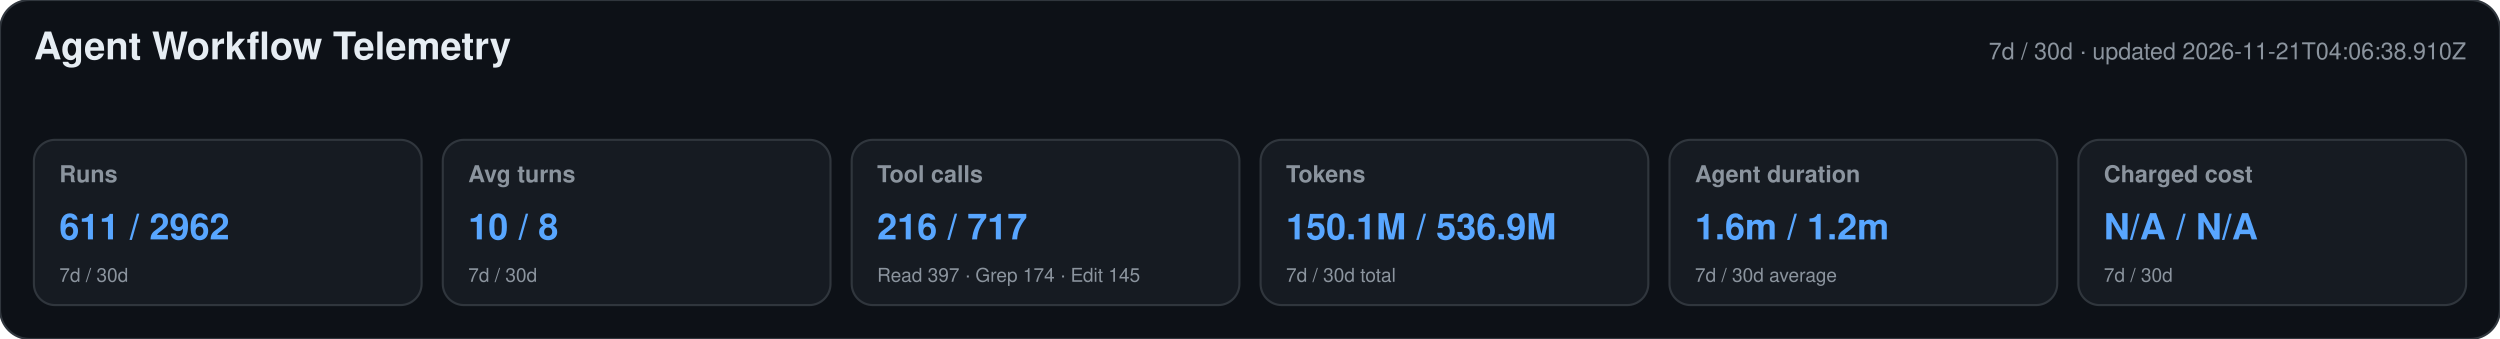
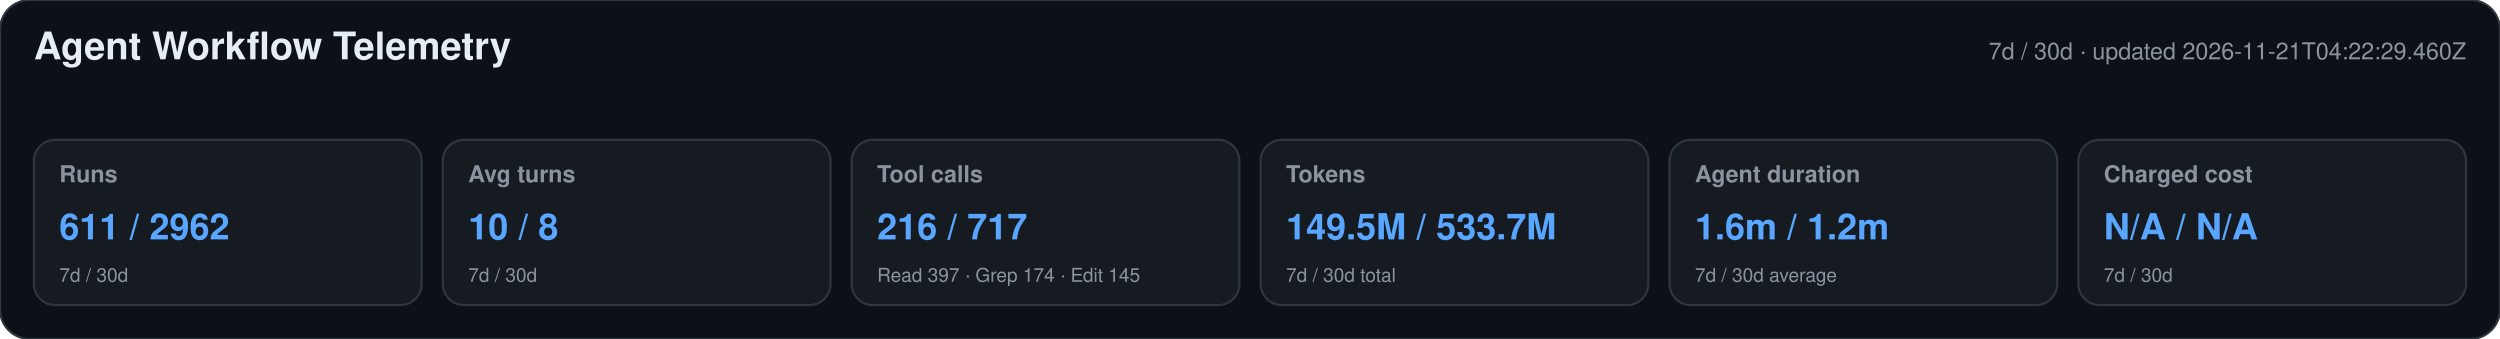
<svg xmlns="http://www.w3.org/2000/svg" width="1180" height="160" viewBox="0 0 1180 160" role="img" aria-labelledby="title desc">
  <style>text{font-family:-apple-system,BlinkMacSystemFont,"Segoe UI",Helvetica,Arial,sans-serif}.heading{font-size:18px;font-weight:650;fill:#e6edf3}.meta,.label,.secondary{fill:#8b949e}.meta,.label{font-size:11px}.label{font-weight:600}.primary{font-size:17px;font-weight:700;fill:#58a6ff}.secondary{font-size:9px}</style>
  <rect width="1180" height="160" rx="14" fill="#0d1117" stroke="#30363d" />
  <text x="16" y="28" class="heading">Agent Workflow Telemetry</text>
-   <text x="1164" y="28" text-anchor="end" class="meta">7d / 30d · updated 2026-11-21T04:06:38.910Z</text>
+   <text x="1164" y="28" text-anchor="end" class="meta">7d / 30d · updated 2026-11-21T04:22:29.460Z</text>
  <g>
    <rect x="16" y="66" width="183" height="78" rx="10" fill="#161b22" stroke="#30363d" />
    <text x="28" y="86" class="label">Runs</text>
    <text x="28" y="113" class="primary">611 / 2962</text>
    <text x="28" y="133" class="secondary">7d / 30d</text>
  </g>
  <g>
    <rect x="209" y="66" width="183" height="78" rx="10" fill="#161b22" stroke="#30363d" />
    <text x="221" y="86" class="label">Avg turns</text>
    <text x="221" y="113" class="primary">10 / 8</text>
    <text x="221" y="133" class="secondary">7d / 30d</text>
  </g>
  <g>
    <rect x="402" y="66" width="183" height="78" rx="10" fill="#161b22" stroke="#30363d" />
    <text x="414" y="86" class="label">Tool calls</text>
    <text x="414" y="113" class="primary">216 / 717</text>
    <text x="414" y="133" class="secondary">Read 397 · Grep 174 · Edit 145</text>
  </g>
  <g>
    <rect x="595" y="66" width="183" height="78" rx="10" fill="#161b22" stroke="#30363d" />
    <text x="607" y="86" class="label">Tokens</text>
-     <text x="607" y="113" class="primary">150.1M / 536.9M</text>
+     <text x="607" y="113" class="primary">149.5M / 533.7M</text>
    <text x="607" y="133" class="secondary">7d / 30d total</text>
  </g>
  <g>
    <rect x="788" y="66" width="183" height="78" rx="10" fill="#161b22" stroke="#30363d" />
    <text x="800" y="86" class="label">Agent duration</text>
    <text x="800" y="113" class="primary">1.6m / 1.2m</text>
    <text x="800" y="133" class="secondary">7d / 30d average</text>
  </g>
  <g>
    <rect x="981" y="66" width="183" height="78" rx="10" fill="#161b22" stroke="#30363d" />
    <text x="993" y="86" class="label">Charged cost</text>
    <text x="993" y="113" class="primary">N/A / N/A</text>
    <text x="993" y="133" class="secondary">7d / 30d</text>
  </g>
</svg>
